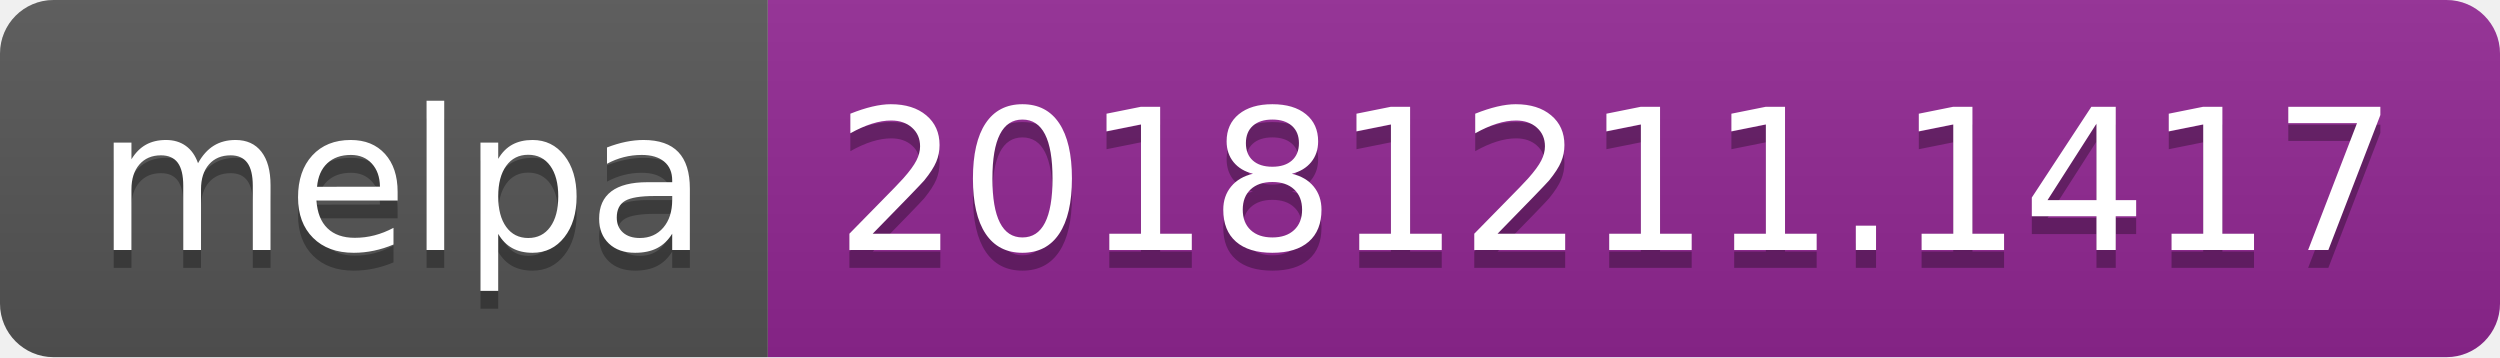
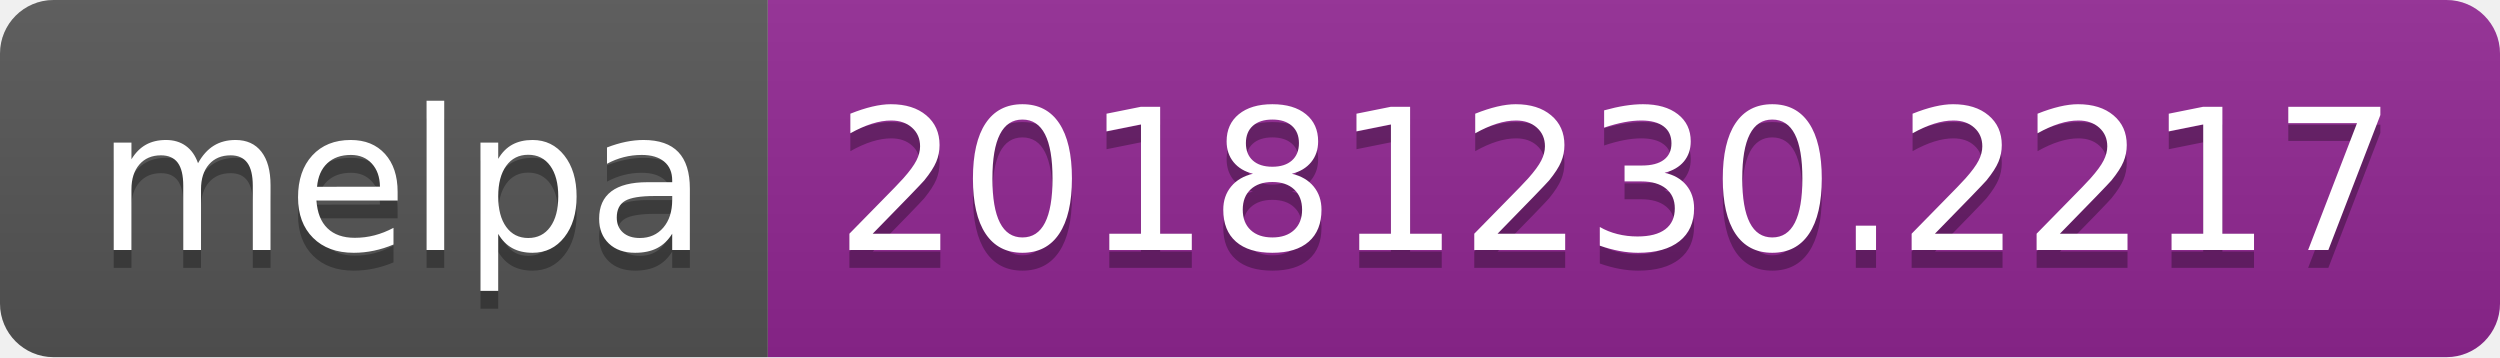
<svg xmlns="http://www.w3.org/2000/svg" width="140" height="20">
  <linearGradient id="b" x2="0" y2="100%">
    <stop offset="0" stop-color="#bbb" stop-opacity=".1" />
    <stop offset="1" stop-opacity=".1" />
  </linearGradient>
  <clipPath id="a">
    <rect width="140" height="20" rx="3" fill="#fff" />
  </clipPath>
  <g clip-path="url(#a)">
    <path fill="#555" d="M0 0h43v20H0z" />
    <path fill="#922793" d="M43 0h97v20H43z" />
    <path fill="url(#b)" d="M0 0h140v20H0z" />
  </g>
  <g fill="#fff" text-anchor="middle" font-family="DejaVu Sans,Verdana,Geneva,sans-serif" font-size="110">
    <text x="225" y="150" fill="#010101" fill-opacity=".3" transform="scale(.1)" textLength="330">melpa</text>
    <text x="225" y="140" transform="scale(.1)" textLength="330">melpa</text>
-     <text x="905" y="150" fill="#010101" fill-opacity=".3" transform="scale(.1)" textLength="870">20181211.1417</text>
-     <text x="905" y="140" transform="scale(.1)" textLength="870">20181211.1417</text>
+     <text x="905" y="150" fill="#010101" fill-opacity=".3" transform="scale(.1)" textLength="870">20181230.2217</text>
+     <text x="905" y="140" transform="scale(.1)" textLength="870">20181230.2217</text>
  </g>
</svg>
